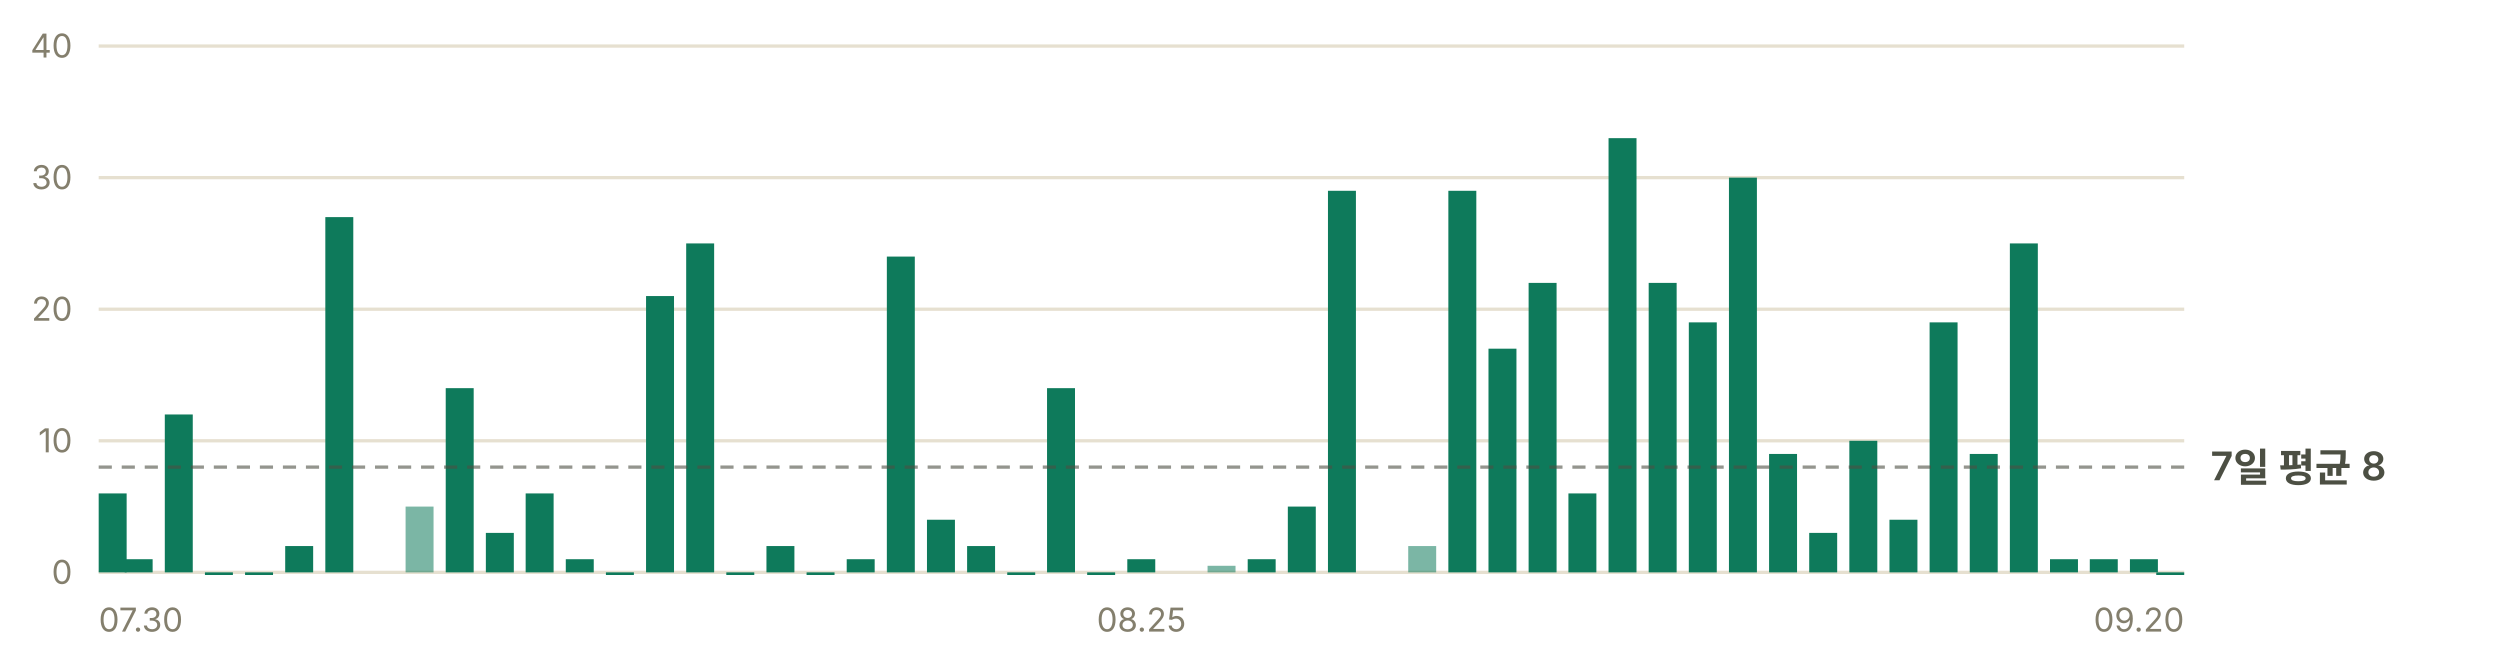
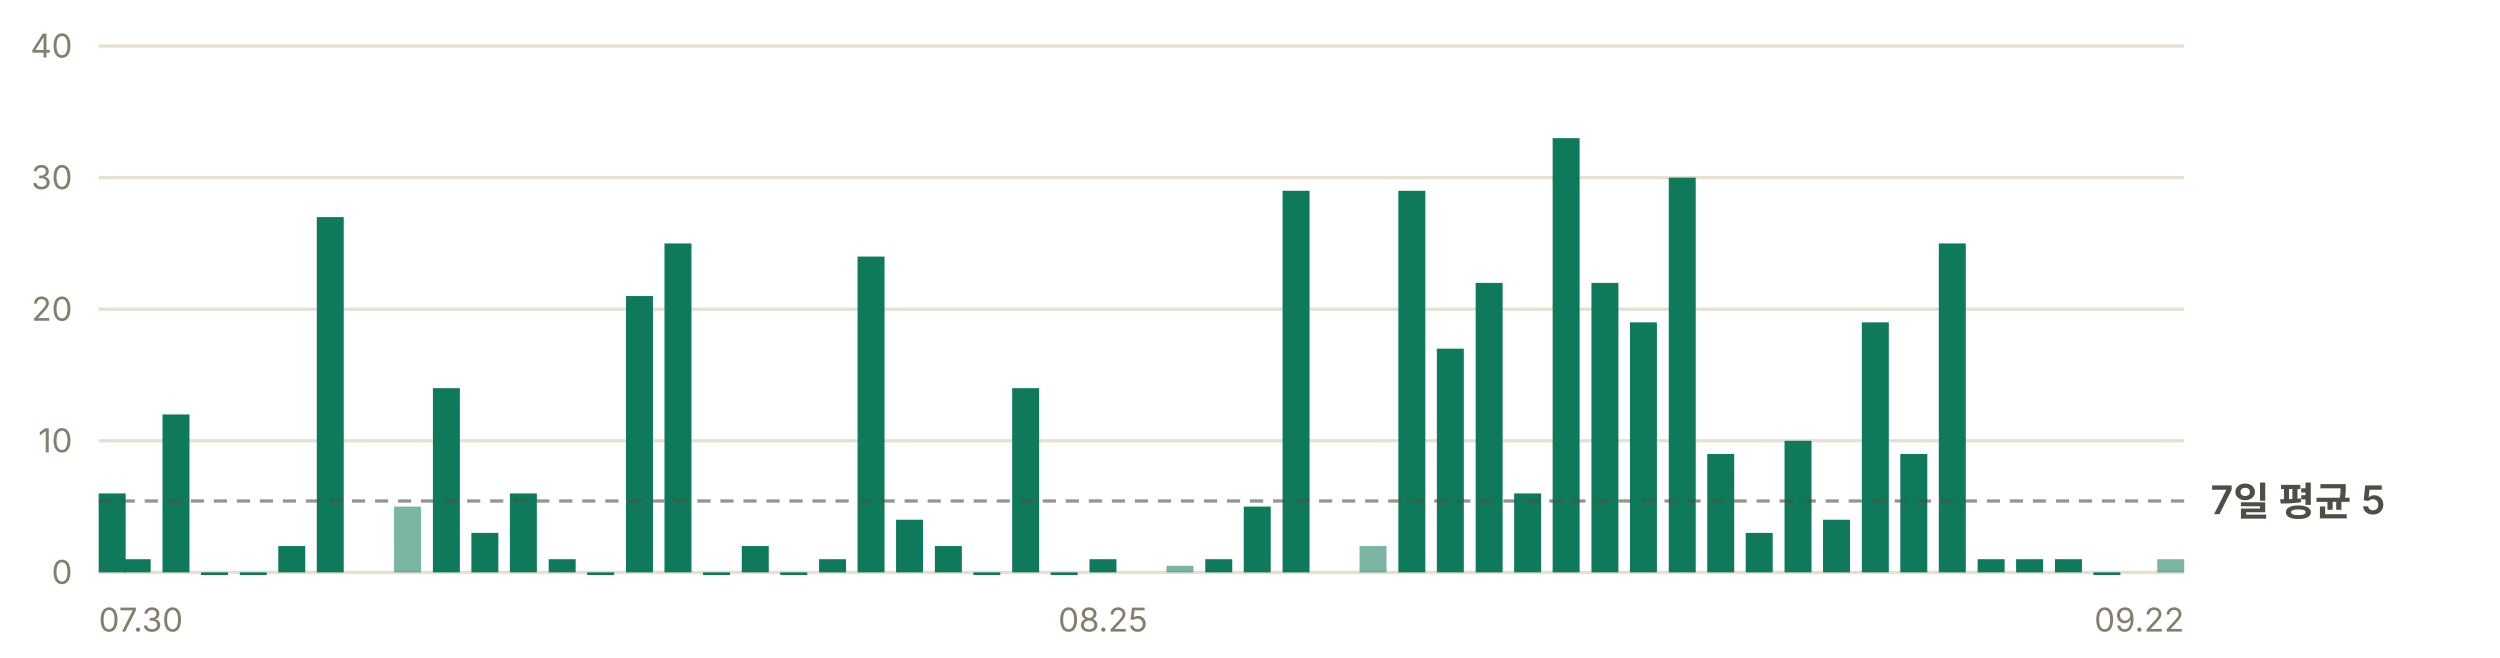
- <svg xmlns="http://www.w3.org/2000/svg" width="760" height="200" viewBox="0 0 760 200" role="img" aria-label="일별 앱 실행 추정 — 최근 7일 평균 하루 8회">
+ <svg xmlns="http://www.w3.org/2000/svg" width="760" height="200" viewBox="0 0 760 200" role="img" aria-label="일별 앱 실행 추정 — 최근 7일 평균 하루 5회">
  <g font-family="-apple-system, BlinkMacSystemFont, 'Segoe UI', 'Malgun Gothic', 'Apple SD Gothic Neo', sans-serif" font-size="11">
    <line x1="30" y1="174.0" x2="664" y2="174.0" stroke="#e6e0d0" stroke-width="1" />
    <text x="22" y="177.5" fill="#847f6d" font-size="10" text-anchor="end">0</text>
    <line x1="30" y1="134.0" x2="664" y2="134.0" stroke="#e6e0d0" stroke-width="1" />
    <text x="22" y="137.5" fill="#847f6d" font-size="10" text-anchor="end">10</text>
    <line x1="30" y1="94.0" x2="664" y2="94.0" stroke="#e6e0d0" stroke-width="1" />
    <text x="22" y="97.5" fill="#847f6d" font-size="10" text-anchor="end">20</text>
    <line x1="30" y1="54.0" x2="664" y2="54.0" stroke="#e6e0d0" stroke-width="1" />
    <text x="22" y="57.5" fill="#847f6d" font-size="10" text-anchor="end">30</text>
    <line x1="30" y1="14.0" x2="664" y2="14.0" stroke="#e6e0d0" stroke-width="1" />
    <text x="22" y="17.5" fill="#847f6d" font-size="10" text-anchor="end">40</text>
-     <rect x="30.0" y="150.0" width="8.5" height="24.0" fill="#0e7a5b" />
-     <rect x="37.9" y="170.0" width="8.5" height="4.0" fill="#0e7a5b" />
-     <rect x="50.1" y="126.0" width="8.5" height="48.0" fill="#0e7a5b" />
-     <rect x="62.3" y="174.0" width="8.5" height="0.8" fill="#0e7a5b" />
-     <rect x="74.5" y="174.0" width="8.5" height="0.8" fill="#0e7a5b" />
-     <rect x="86.7" y="166.0" width="8.5" height="8.0" fill="#0e7a5b" />
-     <rect x="98.9" y="66.0" width="8.5" height="108.0" fill="#0e7a5b" />
-     <rect x="123.3" y="154.0" width="8.5" height="20.0" fill="#0e7a5b" opacity="0.55" />
-     <rect x="135.5" y="118.0" width="8.5" height="56.0" fill="#0e7a5b" />
-     <rect x="147.7" y="162.0" width="8.5" height="12.0" fill="#0e7a5b" />
-     <rect x="159.8" y="150.0" width="8.5" height="24.0" fill="#0e7a5b" />
-     <rect x="172.0" y="170.0" width="8.5" height="4.0" fill="#0e7a5b" />
-     <rect x="184.2" y="174.0" width="8.5" height="0.8" fill="#0e7a5b" />
-     <rect x="196.4" y="90.0" width="8.5" height="84.0" fill="#0e7a5b" />
-     <rect x="208.6" y="74.0" width="8.5" height="100.0" fill="#0e7a5b" />
-     <rect x="220.8" y="174.0" width="8.5" height="0.8" fill="#0e7a5b" />
-     <rect x="233.0" y="166.0" width="8.5" height="8.0" fill="#0e7a5b" />
-     <rect x="245.2" y="174.0" width="8.5" height="0.8" fill="#0e7a5b" />
-     <rect x="257.4" y="170.0" width="8.5" height="4.0" fill="#0e7a5b" />
-     <rect x="269.6" y="78.0" width="8.5" height="96.0" fill="#0e7a5b" />
-     <rect x="281.8" y="158.0" width="8.5" height="16.0" fill="#0e7a5b" />
-     <rect x="294.0" y="166.0" width="8.5" height="8.0" fill="#0e7a5b" />
-     <rect x="306.2" y="174.0" width="8.5" height="0.8" fill="#0e7a5b" />
-     <rect x="318.3" y="118.0" width="8.5" height="56.0" fill="#0e7a5b" />
-     <rect x="330.5" y="174.0" width="8.5" height="0.8" fill="#0e7a5b" />
-     <rect x="342.7" y="170.0" width="8.5" height="4.0" fill="#0e7a5b" />
-     <rect x="367.1" y="172.0" width="8.5" height="2.0" fill="#0e7a5b" opacity="0.55" />
-     <rect x="379.3" y="170.0" width="8.5" height="4.0" fill="#0e7a5b" />
-     <rect x="391.5" y="154.0" width="8.5" height="20.0" fill="#0e7a5b" />
-     <rect x="403.7" y="58.0" width="8.5" height="116.0" fill="#0e7a5b" />
-     <rect x="428.1" y="166.0" width="8.5" height="8.0" fill="#0e7a5b" opacity="0.55" />
-     <rect x="440.3" y="58.0" width="8.5" height="116.0" fill="#0e7a5b" />
-     <rect x="452.5" y="106.0" width="8.5" height="68.0" fill="#0e7a5b" />
-     <rect x="464.7" y="86.0" width="8.5" height="88.0" fill="#0e7a5b" />
-     <rect x="476.8" y="150.0" width="8.5" height="24.0" fill="#0e7a5b" />
-     <rect x="489.0" y="42.0" width="8.5" height="132.0" fill="#0e7a5b" />
-     <rect x="501.2" y="86.0" width="8.5" height="88.0" fill="#0e7a5b" />
-     <rect x="513.4" y="98.0" width="8.5" height="76.0" fill="#0e7a5b" />
-     <rect x="525.6" y="54.0" width="8.5" height="120.0" fill="#0e7a5b" />
-     <rect x="537.8" y="138.0" width="8.5" height="36.0" fill="#0e7a5b" />
-     <rect x="550.0" y="162.0" width="8.5" height="12.0" fill="#0e7a5b" />
-     <rect x="562.2" y="134.0" width="8.5" height="40.0" fill="#0e7a5b" />
-     <rect x="574.4" y="158.0" width="8.5" height="16.0" fill="#0e7a5b" />
-     <rect x="586.6" y="98.0" width="8.5" height="76.0" fill="#0e7a5b" />
-     <rect x="598.8" y="138.0" width="8.5" height="36.0" fill="#0e7a5b" />
-     <rect x="611.0" y="74.0" width="8.5" height="100.0" fill="#0e7a5b" />
-     <rect x="623.2" y="170.0" width="8.5" height="4.0" fill="#0e7a5b" />
-     <rect x="635.3" y="170.0" width="8.5" height="4.0" fill="#0e7a5b" />
-     <rect x="647.5" y="170.0" width="8.5" height="4.0" fill="#0e7a5b" />
-     <rect x="655.5" y="174.0" width="8.5" height="0.8" fill="#0e7a5b" />
-     <line x1="30" y1="142.0" x2="664" y2="142.0" stroke="#4c4f43" stroke-width="1" stroke-dasharray="4 3" opacity="0.6" />
-     <text x="672" y="146.0" fill="#4c4f43" font-size="12" font-weight="600">7일 평균 8</text>
+     <rect x="30.0" y="150.0" width="8.2" height="24.0" fill="#0e7a5b" />
+     <rect x="37.6" y="170.0" width="8.2" height="4.0" fill="#0e7a5b" />
+     <rect x="49.4" y="126.0" width="8.2" height="48.0" fill="#0e7a5b" />
+     <rect x="61.1" y="174.0" width="8.2" height="0.8" fill="#0e7a5b" />
+     <rect x="72.9" y="174.0" width="8.2" height="0.8" fill="#0e7a5b" />
+     <rect x="84.6" y="166.0" width="8.2" height="8.0" fill="#0e7a5b" />
+     <rect x="96.3" y="66.0" width="8.2" height="108.0" fill="#0e7a5b" />
+     <rect x="119.8" y="154.0" width="8.2" height="20.0" fill="#0e7a5b" opacity="0.55" />
+     <rect x="131.6" y="118.0" width="8.2" height="56.0" fill="#0e7a5b" />
+     <rect x="143.3" y="162.0" width="8.2" height="12.0" fill="#0e7a5b" />
+     <rect x="155.0" y="150.0" width="8.2" height="24.0" fill="#0e7a5b" />
+     <rect x="166.8" y="170.0" width="8.2" height="4.0" fill="#0e7a5b" />
+     <rect x="178.5" y="174.0" width="8.2" height="0.8" fill="#0e7a5b" />
+     <rect x="190.3" y="90.0" width="8.2" height="84.0" fill="#0e7a5b" />
+     <rect x="202.0" y="74.0" width="8.2" height="100.0" fill="#0e7a5b" />
+     <rect x="213.7" y="174.0" width="8.2" height="0.8" fill="#0e7a5b" />
+     <rect x="225.5" y="166.0" width="8.2" height="8.0" fill="#0e7a5b" />
+     <rect x="237.2" y="174.0" width="8.2" height="0.8" fill="#0e7a5b" />
+     <rect x="249.0" y="170.0" width="8.2" height="4.0" fill="#0e7a5b" />
+     <rect x="260.7" y="78.0" width="8.2" height="96.0" fill="#0e7a5b" />
+     <rect x="272.4" y="158.0" width="8.2" height="16.0" fill="#0e7a5b" />
+     <rect x="284.2" y="166.0" width="8.2" height="8.0" fill="#0e7a5b" />
+     <rect x="295.9" y="174.0" width="8.2" height="0.8" fill="#0e7a5b" />
+     <rect x="307.7" y="118.0" width="8.2" height="56.0" fill="#0e7a5b" />
+     <rect x="319.4" y="174.0" width="8.2" height="0.8" fill="#0e7a5b" />
+     <rect x="331.2" y="170.0" width="8.2" height="4.0" fill="#0e7a5b" />
+     <rect x="354.6" y="172.0" width="8.2" height="2.0" fill="#0e7a5b" opacity="0.55" />
+     <rect x="366.4" y="170.0" width="8.2" height="4.0" fill="#0e7a5b" />
+     <rect x="378.1" y="154.0" width="8.2" height="20.0" fill="#0e7a5b" />
+     <rect x="389.9" y="58.0" width="8.2" height="116.0" fill="#0e7a5b" />
+     <rect x="413.3" y="166.0" width="8.2" height="8.0" fill="#0e7a5b" opacity="0.55" />
+     <rect x="425.1" y="58.0" width="8.2" height="116.0" fill="#0e7a5b" />
+     <rect x="436.8" y="106.0" width="8.2" height="68.0" fill="#0e7a5b" />
+     <rect x="448.6" y="86.0" width="8.2" height="88.0" fill="#0e7a5b" />
+     <rect x="460.3" y="150.0" width="8.2" height="24.0" fill="#0e7a5b" />
+     <rect x="472.0" y="42.0" width="8.2" height="132.0" fill="#0e7a5b" />
+     <rect x="483.8" y="86.0" width="8.2" height="88.0" fill="#0e7a5b" />
+     <rect x="495.5" y="98.0" width="8.2" height="76.0" fill="#0e7a5b" />
+     <rect x="507.3" y="54.0" width="8.2" height="120.0" fill="#0e7a5b" />
+     <rect x="519.0" y="138.0" width="8.2" height="36.0" fill="#0e7a5b" />
+     <rect x="530.7" y="162.0" width="8.2" height="12.0" fill="#0e7a5b" />
+     <rect x="542.5" y="134.0" width="8.2" height="40.0" fill="#0e7a5b" />
+     <rect x="554.2" y="158.0" width="8.2" height="16.0" fill="#0e7a5b" />
+     <rect x="566.0" y="98.0" width="8.2" height="76.0" fill="#0e7a5b" />
+     <rect x="577.7" y="138.0" width="8.2" height="36.0" fill="#0e7a5b" />
+     <rect x="589.4" y="74.0" width="8.2" height="100.0" fill="#0e7a5b" />
+     <rect x="601.2" y="170.0" width="8.2" height="4.0" fill="#0e7a5b" />
+     <rect x="612.9" y="170.0" width="8.2" height="4.0" fill="#0e7a5b" />
+     <rect x="624.7" y="170.0" width="8.2" height="4.0" fill="#0e7a5b" />
+     <rect x="636.4" y="174.0" width="8.2" height="0.8" fill="#0e7a5b" />
+     <rect x="655.8" y="170.0" width="8.2" height="4.0" fill="#0e7a5b" opacity="0.55" />
+     <line x1="30" y1="152.3" x2="664" y2="152.3" stroke="#4c4f43" stroke-width="1" stroke-dasharray="4 3" opacity="0.6" />
+     <text x="672" y="156.3" fill="#4c4f43" font-size="12" font-weight="600">7일 평균 5</text>
    <text x="30.0" y="192" fill="#847f6d" font-size="10" text-anchor="start">07.30</text>
-     <text x="347.0" y="192" fill="#847f6d" font-size="10" text-anchor="middle">08.25</text>
-     <text x="664.0" y="192" fill="#847f6d" font-size="10" text-anchor="end">09.20</text>
+     <text x="335.3" y="192" fill="#847f6d" font-size="10" text-anchor="middle">08.25</text>
+     <text x="664.0" y="192" fill="#847f6d" font-size="10" text-anchor="end">09.22</text>
  </g>
</svg>
